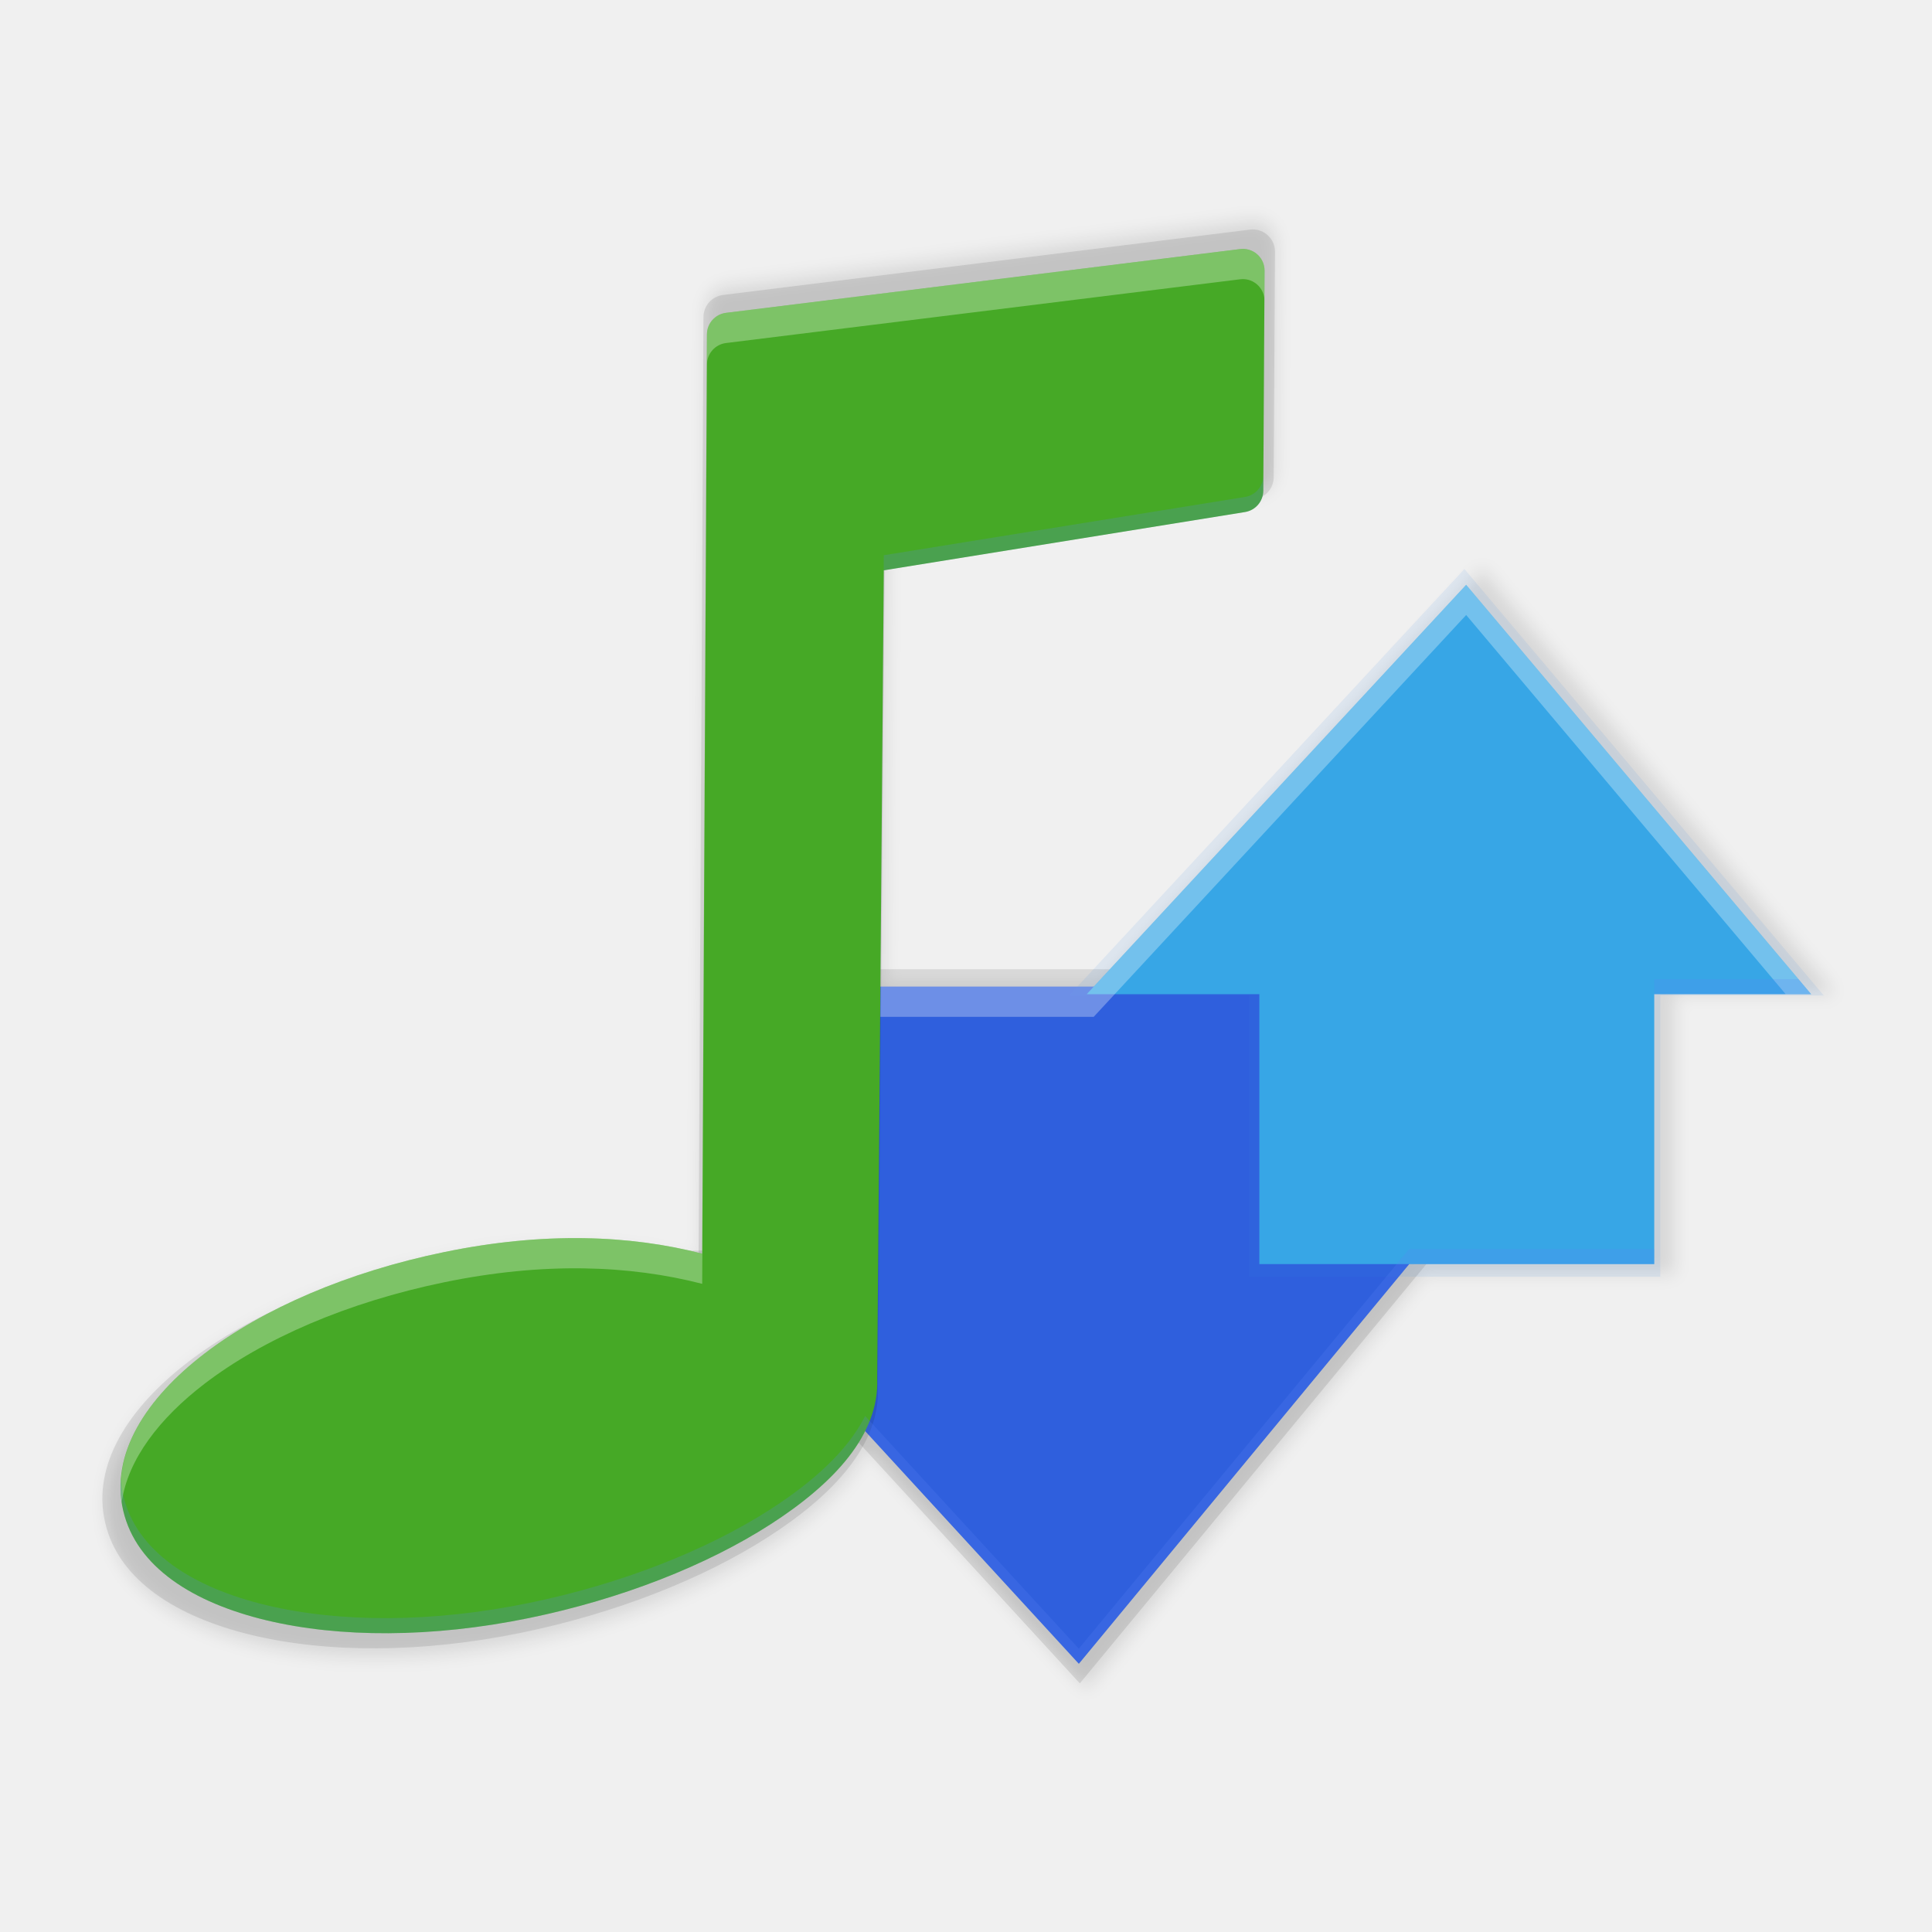
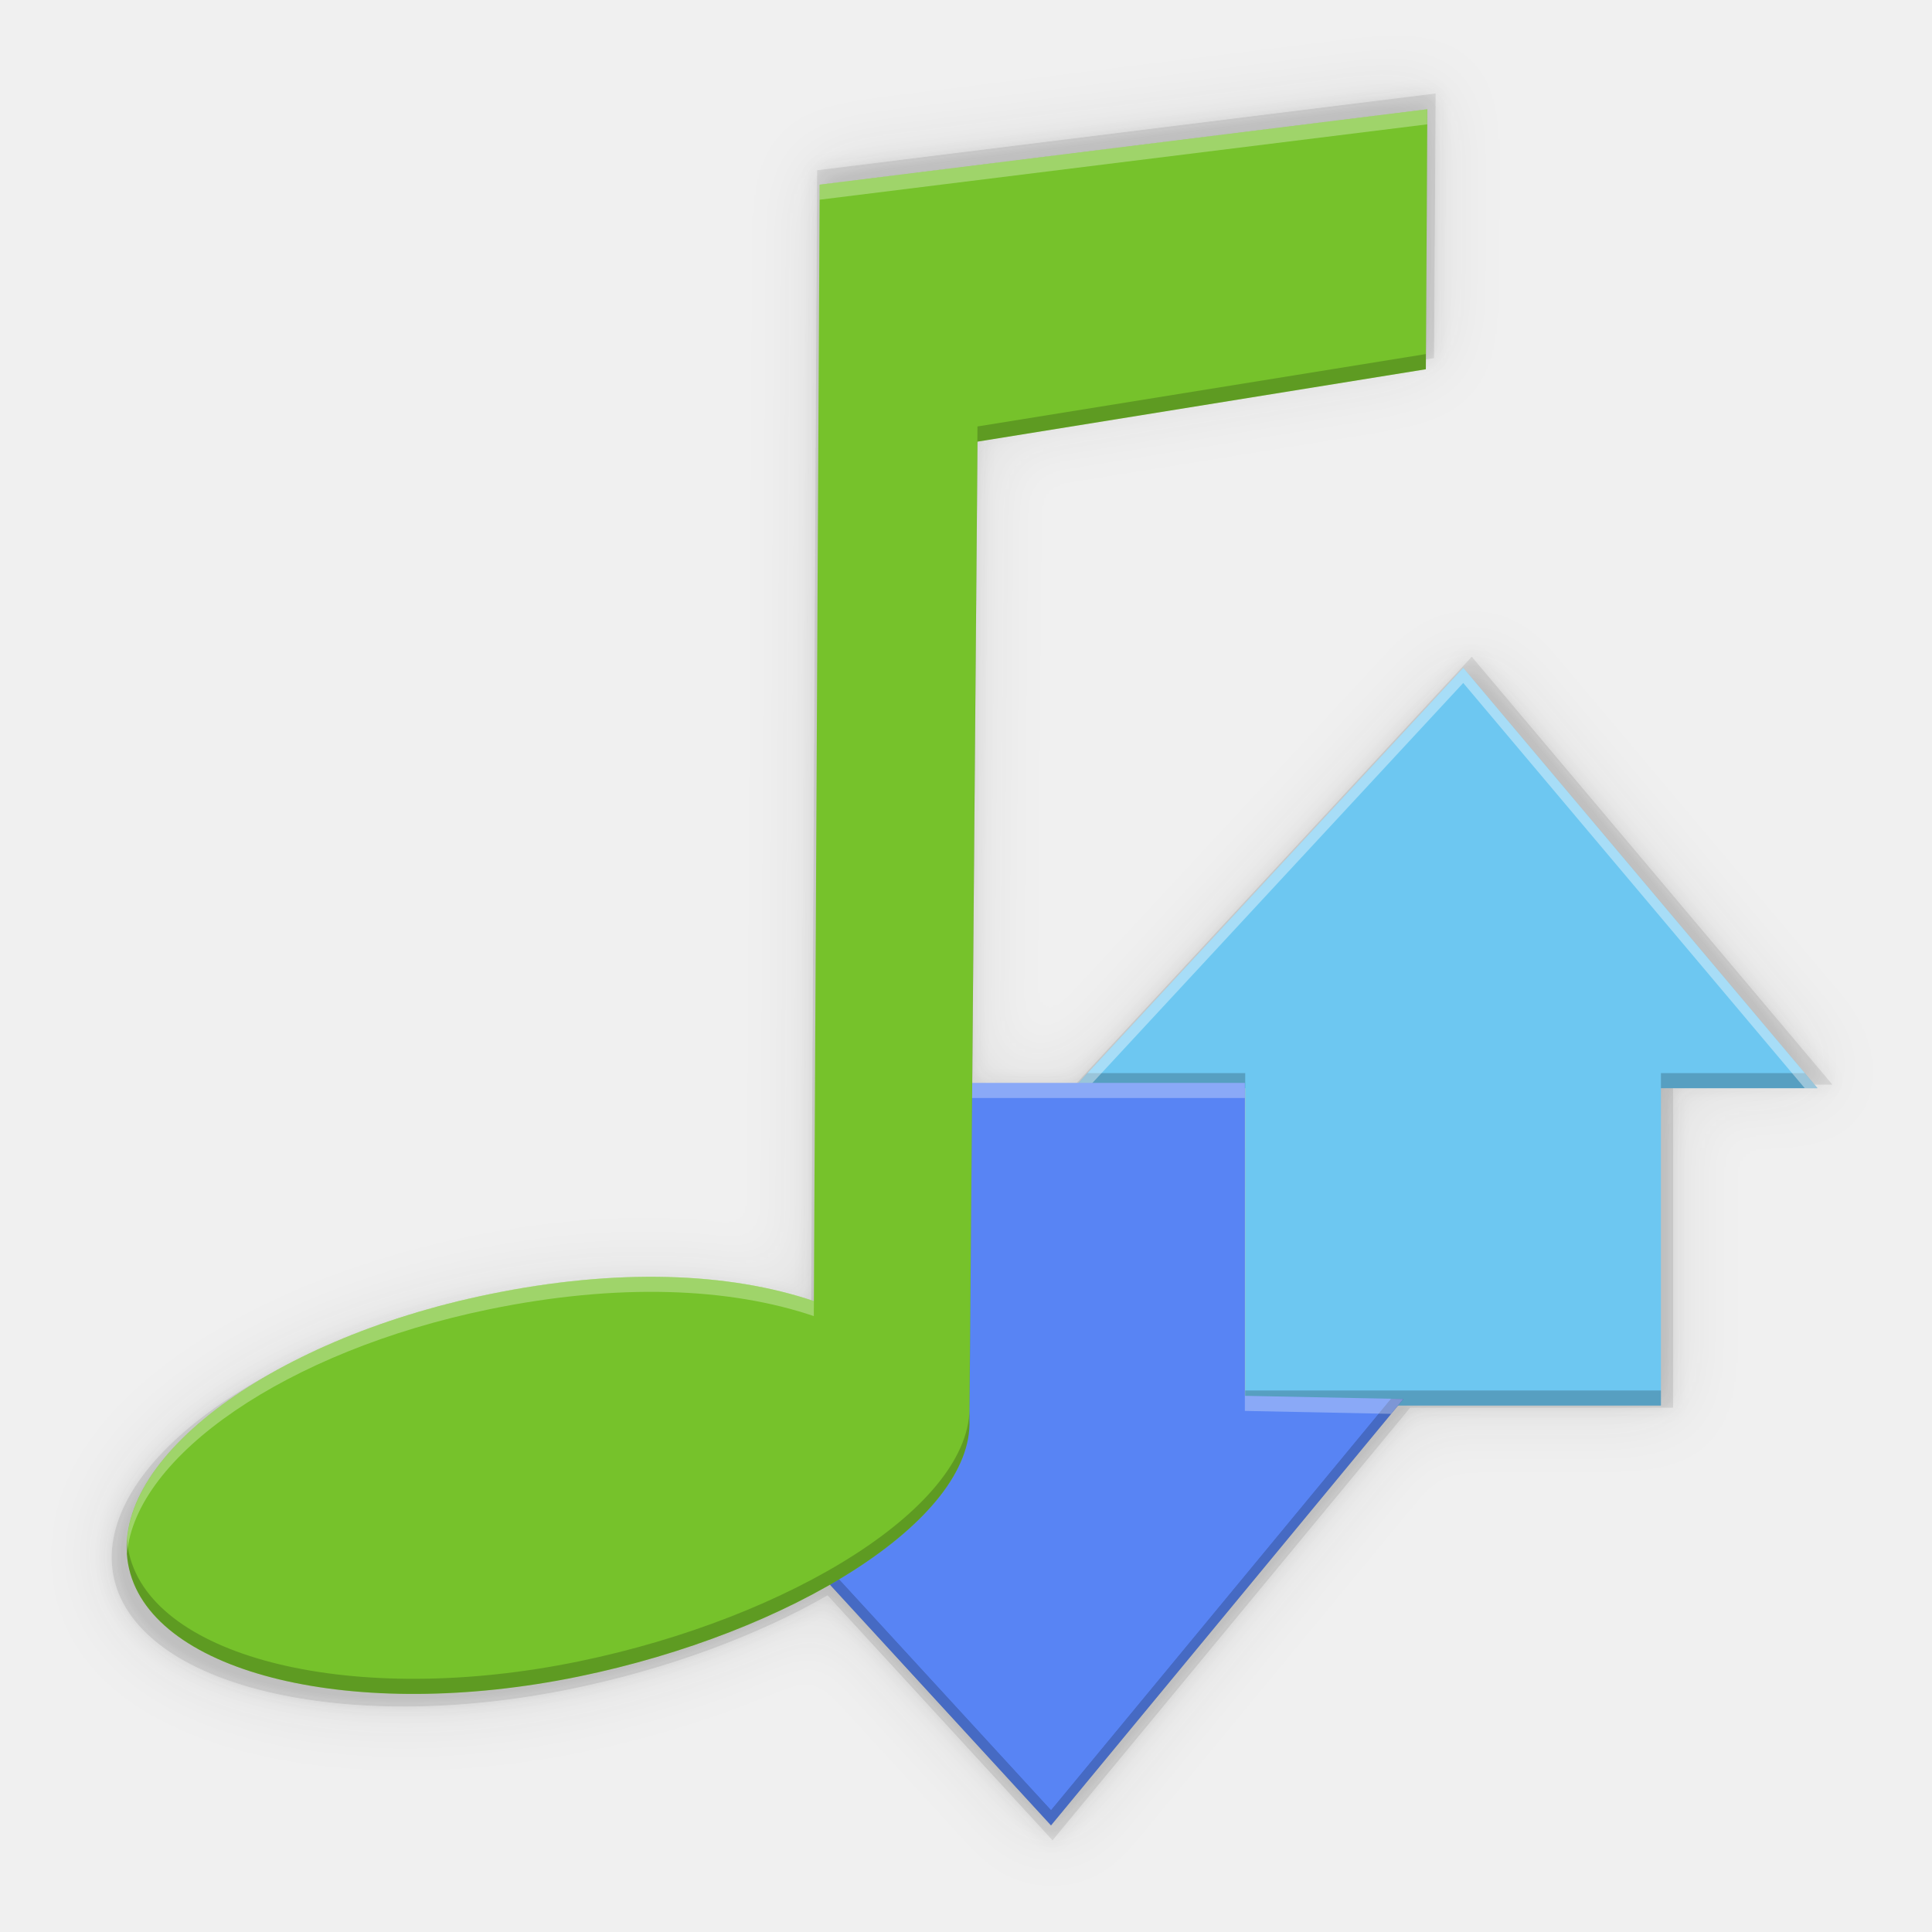
- <svg xmlns="http://www.w3.org/2000/svg" height="256" viewBox="0 0 67.73 67.73" width="256">
-   <filter id="filter1007" color-interpolation-filters="sRGB" height="1.263" width="1.151" x="-.08" y="-.13">
-     <feGaussianBlur stdDeviation="2.342" />
+ <svg xmlns="http://www.w3.org/2000/svg" height="256" viewBox="0 0 67.733 67.733" width="256">
+   <filter id="a" color-interpolation-filters="sRGB" height="1.095" width="1.097" x="-.048" y="-.048">
+     <feGaussianBlur stdDeviation=".715" />
  </filter>
-   <filter id="filter1099" color-interpolation-filters="sRGB" height="1.026" width="1.022" x="-.01" y="-.01">
-     <feGaussianBlur stdDeviation="1.026" />
+   <filter id="b" color-interpolation-filters="sRGB" height="1.024" width="1.024" x="-.012" y="-.012">
+     <feGaussianBlur stdDeviation=".179" />
  </filter>
-   <linearGradient id="linearGradient1117" gradientUnits="userSpaceOnUse" x1="15.031" x2="32.369" y1="34.847" y2="34.847">
-     <stop offset="0" stop-color="#234db8" />
-     <stop offset="1" stop-color="#5884f4" />
-   </linearGradient>
-   <g enable-background="new" filter="url(#filter1099)" opacity=".1" transform="matrix(.2710974 0 0 .2751174 -85.84852 -20.17418)">
-     <path d="m19.223 26.645v6.393l-4.191.076 9.125 9.936 8.213-9.936-3.777-.076v-6.393h-.5z" transform="matrix(5.458197 0 0 5.458197 325.3051 53.55048)" />
-     <path d="m32.398 6.127c-.018 0-.035.002-.053.004l-12.457 1.545c-.263.032-.461.255-.463.52l-.115 22.275c-1.748-.451-3.834-.536-6.246-.039-2.361.486-4.393 1.374-5.811 2.459-1.417 1.085-2.291 2.438-1.971 3.807.32 1.37 1.7 2.232 3.467 2.656 1.767.424 4.01.431 6.371-.055 2.227-.458 4.3-1.275 5.842-2.268 1.542-.993 2.644-2.177 2.588-3.537l.16-19.58 8.754-1.412c.254-.042.44-.26.441-.518l.031-5.328c.002-.297-.242-.536-.539-.529z" display="block" transform="matrix(5.458197 0 0 5.458197 301.9479 67.97418)" />
-     <ellipse cx="6.374" cy="196.861" filter="url(#filter1007)" opacity=".2" rx="38.264" ry="19.329" transform="matrix(.9607304 -.2774836 .2774836 .9607304 312.1653 71.70695)" />
-     <path d="m32.439 16.836-9.193 9.918h4.182v6.541h.5 9.068v-6.541h3.801z" transform="matrix(5.458197 0 0 5.458197 331.3239 53.94376)" />
-   </g>
-   <g enable-background="new" transform="matrix(.2650841 0 0 .2650841 -82.0012 -18.03189)">
-     <path d="m19.223 26.645v6.393l-4.191.076 9.125 9.936 8.213-9.936-3.777-.076v-6.393h-.5z" opacity=".1" transform="matrix(5.756819 0 0 5.756819 313.0775 42.81629)" />
-     <path d="m19.223 26.645v6.393l-4.191.076 9.125 9.936 8.213-9.936-3.777-.076v-6.393h-.5z" fill="#2f5fdd" transform="matrix(5.458197 0 0 5.458197 320.161 53.07699)" />
-     <path d="m32.398 6.127c-.018 0-.035.002-.053.004l-12.457 1.545c-.263.032-.461.255-.463.52l-.115 22.275c-1.748-.451-3.834-.536-6.246-.039-2.361.486-4.393 1.374-5.811 2.459-1.417 1.085-2.291 2.438-1.971 3.807.32 1.37 1.7 2.232 3.467 2.656 1.767.424 4.01.431 6.371-.055 2.227-.458 4.3-1.275 5.842-2.268 1.542-.993 2.644-2.177 2.588-3.537l.16-19.58 8.754-1.412c.254-.042.44-.26.441-.518l.031-5.328c.002-.297-.242-.536-.539-.529z" display="block" opacity=".1" transform="matrix(5.594506 0 0 5.594506 293.6972 64.09002)" />
-     <path d="m31.456 6.04c-.018 0-.035.002-.053.004l-12.457 1.545c-.263.032-.461.255-.463.52l-.115 22.275c-1.748-.451-3.834-.536-6.246-.039-2.361.486-4.393 1.374-5.811 2.459-1.417 1.085-2.291 2.438-1.971 3.807.32 1.37 1.7 2.232 3.467 2.656 1.767.424 4.01.431 6.371-.055 2.227-.458 4.3-1.275 5.842-2.268 1.542-.993 2.644-2.177 2.588-3.537l.16-19.58 8.754-1.412c.254-.042.44-.26.441-.518l.031-5.328c.002-.297-.242-.536-.539-.529z" display="block" fill="#46a926" transform="matrix(5.458197 0 0 5.458197 301.9479 67.97418)" />
-     <g enable-background="new" fill="#3584e4" transform="matrix(5.458197 0 0 5.458197 326.1798 53.47028)">
-       <path d="m32.397 16.453-9.579 10.334h4.357v6.815h.521 9.448v-6.815h3.96z" opacity=".1" />
-       <path d="m32.439 16.836-9.193 9.918h4.182v6.541h.5 9.068v-6.541h3.801z" fill="#37a6e6" />
+   <g enable-background="new">
+     <g fill="#6dc7f1" transform="matrix(1.701166 0 0 1.701166 -3.866584 -6.696126)">
+       <g fill="#1a1a1a">
+         <path d="m31.859 5.863-12.746 1.582-.122 23.418c-1.774-.601-4.117-.697-6.818-.141-4.696.967-8.061 3.557-7.546 5.76.515 2.204 4.736 3.224 9.432 2.257 1.971-.406 3.825-1.097 5.269-1.926l4.636 5.049 7.37-8.916h5.418v-6.658h3.283l-7.431-8.817-8.173 8.817h-2.12l.11-13.453 9.405-1.519z" filter="url(#a)" opacity=".1" />
+         <path d="m31.859 5.863-12.746 1.582-.122 23.418c-1.774-.601-4.117-.697-6.818-.141-4.696.967-8.061 3.557-7.546 5.76.515 2.204 4.736 3.224 9.432 2.257 1.971-.406 3.825-1.097 5.269-1.926l4.636 5.049 7.37-8.916h5.418v-6.658h3.283l-7.431-8.817-8.173 8.817h-2.12l.11-13.453 9.405-1.519z" filter="url(#b)" opacity=".1" />
+         <path d="m31.859 5.863-12.746 1.582-.122 23.418c-1.774-.601-4.117-.697-6.818-.141-4.696.967-8.061 3.557-7.546 5.76.515 2.204 4.736 3.224 9.432 2.257 1.971-.406 3.825-1.097 5.269-1.926l4.636 5.049 7.37-8.916h5.418v-6.658h3.283l-7.431-8.817-8.173 8.817h-2.12l.11-13.453 9.405-1.519z" opacity=".1" />
+       </g>
+       <path d="m27.934 32.903h8.568l-0-6.541h3.226l-7.3-8.662-8.03 8.662h3.537z" fill="#6dc7f1" />
+       <path d="m24.686 26.051-.288.311h3.537v-.311zm11.816 0v.311h3.226l-.262-.311zm-8.568 6.541v.311h8.568v-.311z" fill="#020000" opacity=".2" />
+       <path d="m32.428 17.7-8.03 8.662h.288l7.742-8.351 7.038 8.351h.262z" fill="#fff" opacity=".4" />
    </g>
-     <g enable-background="new" fill="url(#linearGradient1117)" transform="matrix(5.458197 0 0 5.458197 320.1602 55.07406)">
-       <path d="m421.473 18.887c-.096.002-.191.009-.287.021l-68.123 8.447c-1.438.176-2.522 1.393-2.531 2.842l-.629 121.813c-9.56-2.466-20.968-2.929-34.158-.213-12.913 2.659-24.026 7.516-31.775 13.447-7.361 5.633-12.026 12.592-10.977 19.691.816-5.68 5.007-11.122 10.977-15.691 7.749-5.931 18.862-10.788 31.775-13.447 13.19-2.716 24.598-2.253 34.158.213l.629-121.813c.009-1.449 1.093-2.666 2.531-2.842l68.123-8.447c.096-.012.191-.019.287-.021 1.546-.036 2.816 1.154 2.928 2.67l.021-3.775c.008-1.623-1.327-2.932-2.949-2.895zm29.656 44.504-49.354 53.246h-28.229l-.033 4h28.262l49.354-53.246 42.332 50.238h3.371z" fill="#fff" opacity=".3" transform="matrix(.1828646 0 0 .1828646 -48.95336 4.950192)" />
-       <path d="m424.41 21.668-.16 27.25c-.006 1.406-1.027 2.602-2.414 2.83l-47.871 7.723-.451 55.166h.016l.436-53.166 47.871-7.723c1.388-.228 2.408-1.424 2.414-2.83l.172-29.137c0-.039-.01-.075-.012-.113zm51.637 93.961v2h20.785l-1.686-2zm-32.48 35.77-43.764 52.945-28.311-30.826c-2.296 4.58-6.875 8.713-12.555 12.369-8.434 5.429-19.768 9.893-31.945 12.4-12.911 2.659-25.181 2.618-34.842.299-9.661-2.319-17.206-7.035-18.957-14.525-.175-.747-.266-1.493-.314-2.236-.113 1.403-.017 2.818.314 4.236 1.751 7.491 9.296 12.206 18.957 14.525 9.661 2.319 21.93 2.36 34.842-.299 12.177-2.507 23.511-6.971 31.945-12.4 5.68-3.656 10.258-7.789 12.555-12.369l28.311 30.826 43.764-52.945h32.48v-2z" opacity=".2" transform="matrix(.1828646 0 0 .1828646 -48.95336 4.950192)" />
+     <path d="m28.092 27.145h-8.368v6.383l-3.573.065 7.986 8.696 7.188-8.696-3.233-.065z" fill="#5884f4" transform="matrix(1.718742 0 0 1.718742 -4.638556 -8.689403)" />
+     <g transform="matrix(1.718742 0 0 1.718742 -44.29171 -45.92713)">
+       <g opacity=".2">
+         <path d="m39.5 55.253-.278.005 7.986 8.696 7.188-8.696-.25-.005-6.937 8.394z" />
+         <path d="m39.5 55.253-.278.005 7.986 8.696 7.188-8.696-.25-.005-6.937 8.394z" />
+       </g>
+       <path d="m42.794 48.81v.308h8.368v-.308zm0 6.383-3.573.065.278.303 3.295-.06zm8.368 0v.308l2.982.06.25-.303z" fill="#fff" opacity=".3" />
    </g>
  </g>
+   <g enable-background="new" fill="#76c22b" transform="matrix(1.710099 0 0 1.710099 -5.386359 -7.54741)">
+     <path d="m32.41 6.653s-12.457 1.546-12.457 1.546l-.119 22.887c-1.734-.587-4.023-.682-6.663-.138-4.589.945-7.878 3.476-7.374 5.63.503 2.154 4.629 3.151 9.218 2.206 4.337-.893 8.095-3.2 8.009-5.267l.165-20.049s9.192-1.484 9.192-1.484l.03-5.329z" display="block" fill="#76c22b" />
+     <path d="m187.342 13.607-.012.002-.182 32.441-59.408 9.592-1.064 129.586c.555 13.361-23.737 28.275-51.768 34.047-29.663 6.108-56.326-.338-59.58-14.258-.153-.655-.233-1.316-.279-1.98-.114 1.341-.027 2.672.279 3.98 3.254 13.92 29.917 20.365 59.58 14.258 28.031-5.772 52.322-20.686 51.768-34.047l1.064-129.586 59.408-9.592z" display="block" fill="#000" opacity=".2" transform="matrix(.1547182 0 0 .1547182 3.425061 4.547437)" />
+   </g>
+   <path d="m187.342 13.607-80.516 9.99-.77 147.926c-11.207-3.797-26.003-4.404-43.064-.891-28.267 5.82-48.88 20.948-47.943 34.404 1.099-12.925 21.07-26.871 47.943-32.404 17.062-3.513 31.857-2.906 43.064.891l.77-147.926 80.504-9.988z" fill="#fff" opacity=".3" transform="matrix(.2645833 0 0 .2645833 .4708334 .2291561)" />
</svg>
